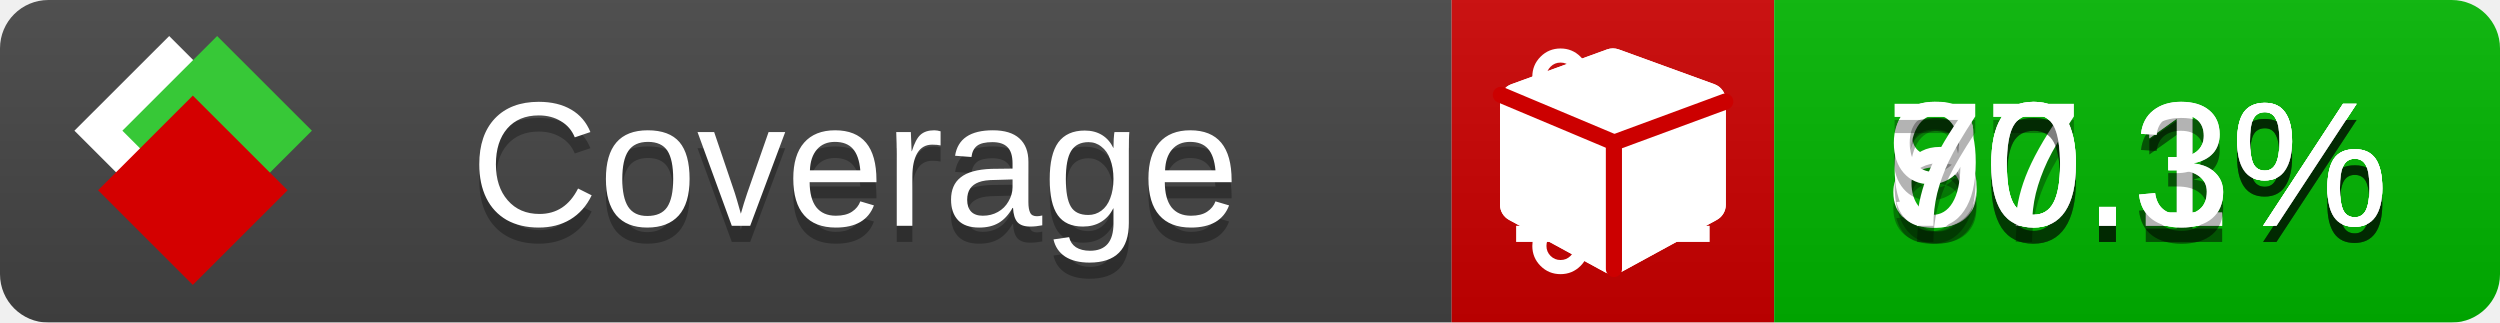
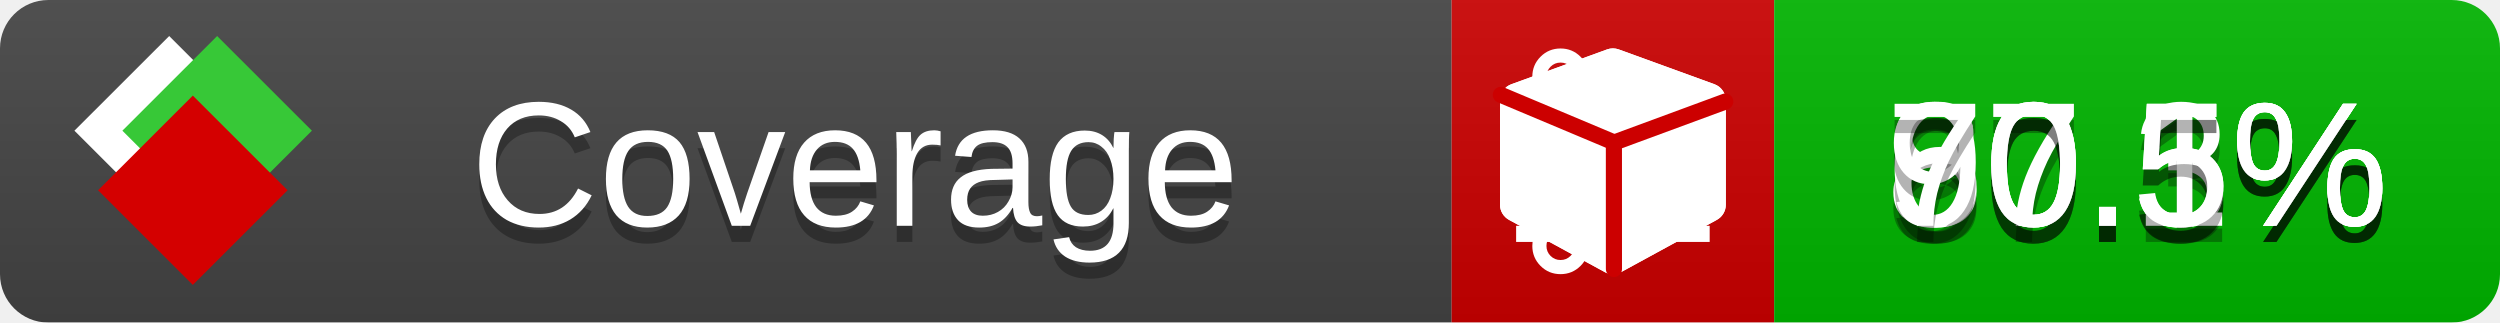
<svg xmlns="http://www.w3.org/2000/svg" xmlns:xlink="http://www.w3.org/1999/xlink" width="155" height="20">
  <style type="text/css">
          
            @keyframes fade1 {
                0% { visibility: visible; opacity: 1; }
               23% { visibility: visible; opacity: 1; }
               25% { visibility: hidden; opacity: 0; }
               48% { visibility: hidden; opacity: 0; }
               50% { visibility: hidden; opacity: 0; }
               73% { visibility: hidden; opacity: 0; }
               75% { visibility: hidden; opacity: 0; }
               98% { visibility: hidden; opacity: 0; }
              100% { visibility: visible; opacity: 1; }
            }
            @keyframes fade2 {
                0% { visibility: hidden; opacity: 0; }
               23% { visibility: hidden; opacity: 0; }
               25% { visibility: visible; opacity: 1; }
               48% { visibility: visible; opacity: 1; }
               50% { visibility: hidden; opacity: 0; }
               73% { visibility: hidden; opacity: 0; }
               75% { visibility: hidden; opacity: 0; }
               98% { visibility: hidden; opacity: 0; }
              100% { visibility: hidden; opacity: 0; }
            }
            @keyframes fade3 {
                0% { visibility: hidden; opacity: 0; }
               23% { visibility: hidden; opacity: 0; }
               25% { visibility: hidden; opacity: 0; }
               48% { visibility: hidden; opacity: 0; }
               50% { visibility: visible; opacity: 1; }
               73% { visibility: visible; opacity: 1; }
               75% { visibility: hidden; opacity: 0; }
               98% { visibility: hidden; opacity: 0; }
              100% { visibility: hidden; opacity: 0; }
            }
            @keyframes fade4 {
                0% { visibility: hidden; opacity: 0; }
               23% { visibility: hidden; opacity: 0; }
               25% { visibility: hidden; opacity: 0; }
               48% { visibility: hidden; opacity: 0; }
               50% { visibility: hidden; opacity: 0; }
               73% { visibility: hidden; opacity: 0; }
               75% { visibility: visible; opacity: 1; }
               98% { visibility: visible; opacity: 1; }
              100% { visibility: hidden; opacity: 0; }
            }
            .linecoverage {
                animation-duration: 15s;
                animation-name: fade1;
                animation-iteration-count: infinite;
            }
            .branchcoverage {
                animation-duration: 15s;
                animation-name: fade2;
                animation-iteration-count: infinite;
            }
            .methodcoverage {
                animation-duration: 15s;
                animation-name: fade3;
                animation-iteration-count: infinite;
            }
            .fullmethodcoverage {
                animation-duration: 15s;
                animation-name: fade4;
                animation-iteration-count: infinite;
            }
          
    </style>
  <defs>
    <linearGradient id="gradient" x2="0" y2="100%">
      <stop offset="0" stop-color="#bbb" stop-opacity=".1" />
      <stop offset="1" stop-opacity=".1" />
    </linearGradient>
    <linearGradient id="c">
      <stop offset="0" stop-color="#d40000" />
      <stop offset="1" stop-color="#ff2a2a" />
    </linearGradient>
    <linearGradient id="a">
      <stop offset="0" stop-color="#e0e0de" />
      <stop offset="1" stop-color="#fff" />
    </linearGradient>
    <linearGradient id="b">
      <stop offset="0" stop-color="#37c837" />
      <stop offset="1" stop-color="#217821" />
    </linearGradient>
    <linearGradient xlink:href="#a" id="e" x1="106.44" x2="69.96" y1="-11.96" y2="-46.84" gradientTransform="matrix(-.8426 -.00045 -.00045 -.8426 -94.27 -75.82)" gradientUnits="userSpaceOnUse" />
    <linearGradient xlink:href="#b" id="f" x1="56.19" x2="77.97" y1="-23.45" y2="10.62" gradientTransform="matrix(.8426 .00045 .00045 .8426 94.27 75.82)" gradientUnits="userSpaceOnUse" />
    <linearGradient xlink:href="#c" id="g" x1="79.98" x2="132.9" y1="10.79" y2="10.79" gradientTransform="matrix(.8426 .00045 .00045 .8426 94.27 75.82)" gradientUnits="userSpaceOnUse" />
    <mask id="mask">
      <rect width="155" height="20" rx="3" fill="#fff" />
    </mask>
    <g id="icon" transform="matrix(.04486 0 0 .04481 -.48 -.63)">
      <rect width="52.92" height="52.92" x="-109.72" y="-27.13" fill="url(#e)" transform="rotate(-135)" />
      <rect width="52.92" height="52.92" x="70.19" y="-39.18" fill="url(#f)" transform="rotate(45)" />
      <rect width="52.92" height="52.92" x="80.05" y="-15.74" fill="url(#g)" transform="rotate(45)" />
    </g>
  </defs>
  <g mask="url(#mask)">
    <rect x="0" y="0" width="90" height="20" fill="#444" />
    <rect x="90" y="0" width="20" height="20" fill="#c00" />
    <rect x="110" y="0" width="45" height="20" fill="#00B600" />
    <rect x="0" y="0" width="155" height="20" fill="url(#gradient)" />
  </g>
  <g>
    <path class="linecoverage" stroke="#fff" d="M94 6.5 h12 M94 10.5 h12 M94 14.5 h12" />
    <path class="branchcoverage" fill="#fff" d="m 97.628,15.247 q 0,-0.364 -0.255,-0.619 -0.255,-0.255 -0.619,-0.255 -0.364,0 -0.619,0.255 -0.255,0.255 -0.255,0.619 0,0.364 0.255,0.619 0.255,0.255 0.619,0.255 0.364,0 0.619,-0.255 0.255,-0.255 0.255,-0.619 z m 0,-10.493 q 0,-0.364 -0.255,-0.619 -0.255,-0.255 -0.619,-0.255 -0.364,0 -0.619,0.255 -0.255,0.255 -0.255,0.619 0,0.364 0.255,0.619 0.255,0.255 0.619,0.255 0.364,0 0.619,-0.255 0.255,-0.255 0.255,-0.619 z m 5.83,1.166 q 0,-0.364 -0.255,-0.619 -0.255,-0.255 -0.619,-0.255 -0.364,0 -0.619,0.255 -0.255,0.255 -0.255,0.619 0,0.364 0.255,0.619 0.255,0.255 0.619,0.255 0.364,0 0.619,-0.255 0.255,-0.255 0.255,-0.619 z m 0.874,0 q 0,0.474 -0.237,0.879 -0.237,0.405 -0.638,0.633 -0.018,2.614 -2.059,3.771 -0.619,0.346 -1.849,0.738 -1.166,0.364 -1.544,0.647 -0.378,0.282 -0.378,0.911 l 0,0.237 q 0.401,0.228 0.638,0.633 0.237,0.405 0.237,0.879 0,0.729 -0.51,1.239 -0.51,0.51 -1.239,0.51 -0.729,0 -1.239,-0.51 -0.51,-0.51 -0.51,-1.239 0,-0.474 0.237,-0.879 0.237,-0.405 0.638,-0.633 l 0,-7.469 q -0.401,-0.228 -0.638,-0.633 -0.237,-0.405 -0.237,-0.879 0,-0.729 0.51,-1.239 0.51,-0.51 1.239,-0.51 0.729,0 1.239,0.51 0.51,0.51 0.51,1.239 0,0.474 -0.237,0.879 -0.237,0.405 -0.638,0.633 l 0,4.527 q 0.492,-0.237 1.403,-0.519 0.501,-0.155 0.797,-0.269 0.296,-0.114 0.642,-0.282 0.346,-0.169 0.537,-0.36 0.191,-0.191 0.369,-0.465 0.178,-0.273 0.255,-0.633 0.077,-0.36 0.077,-0.833 -0.401,-0.228 -0.638,-0.633 -0.237,-0.405 -0.237,-0.879 0,-0.729 0.51,-1.239 0.51,-0.51 1.239,-0.51 0.729,0 1.239,0.51 0.51,0.51 0.51,1.239 z" />
    <path class="methodcoverage" fill="#fff" d="m 100.538,15.629 5.385,-2.936 v -5.351 l -5.385,1.96 z M 100,8.351 105.873,6.214 100,4.077 94.127,6.214 Z m 7,-2.12 v 6.462 q 0,0.294 -0.151,0.547 -0.151,0.252 -0.412,0.395 l -5.923,3.231 q -0.236,0.135 -0.513,0.135 -0.278,0 -0.513,-0.135 l -5.923,-3.231 Q 93.303,13.492 93.151,13.239 93,12.987 93,12.692 v -6.462 q 0,-0.337 0.194,-0.614 0.194,-0.278 0.513,-0.395 l 5.923,-2.154 q 0.185,-0.067 0.37,-0.067 0.185,0 0.37,0.067 l 5.923,2.154 q 0.32,0.118 0.513,0.395 Q 107,5.894 107,6.231 Z" />
    <path class="fullmethodcoverage" fill="#fff" d="m 107,6.231 v 6.462 c 0,0.196 -0.051,0.379 -0.151,0.547 -0.101,0.168 -0.238,0.3 -0.412,0.395 l -5.923,3.231 c -0.157,0.09 -0.328,0.135 -0.513,0.135 -0.185,0 -0.356,-0.045 -0.513,-0.135 l -5.923,-3.231 C 93.39,13.539 93.252,13.407 93.151,13.239 93.05,13.071 93,12.889 93,12.692 v -6.462 c 0,-0.224 0.065,-0.429 0.194,-0.614 0.129,-0.185 0.3,-0.317 0.513,-0.395 l 5.923,-2.154 c 0.123,-0.045 0.247,-0.067 0.37,-0.067 0.123,0 0.247,0.022 0.37,0.067 l 5.923,2.154 c 0.213,0.079 0.384,0.21 0.513,0.395 0.129,0.185 0.194,0.39 0.194,0.614 z" />
    <path class="fullmethodcoverage" style="fill:none;stroke:#cc0000;stroke-width:1;stroke-linecap:round;stroke-dasharray:none;stroke-opacity:1" d="m 100.064,16.677 -0.002,-7.833 6.906,-2.547" />
    <path class="fullmethodcoverage" style="fill:none;stroke:#cc0000;stroke-width:1;stroke-linecap:round;stroke-dasharray:none;stroke-opacity:1" d="M 99.914,8.765 93.052,5.882" />
  </g>
  <g fill="#fff" text-anchor="middle" font-family="Verdana,Arial,Geneva,sans-serif" font-size="11">
    <a xlink:href="https://github.com/danielpalme/ReportGenerator" target="_top">
      <use xlink:href="#icon" transform="translate(3,1) scale(3.5)" />
    </a>
    <text x="53" y="15" fill="#010101" fill-opacity=".3">Coverage</text>
    <text x="53" y="14" fill="#fff">Coverage</text>
-     <text class="linecoverage" x="132.5" y="15" fill="#010101" fill-opacity=".3">80.1%</text>
-     <text class="linecoverage" x="132.5" y="14">80.1%</text>
-     <text class="branchcoverage" x="132.5" y="15" fill="#010101" fill-opacity=".3">67.3%</text>
-     <text class="branchcoverage" x="132.5" y="14">67.3%</text>
+     <text class="linecoverage" x="132.5" y="15" fill="#010101" fill-opacity=".3">80.3%</text>
+     <text class="linecoverage" x="132.5" y="14">80.3%</text>
+     <text class="branchcoverage" x="132.5" y="15" fill="#010101" fill-opacity=".3">67.5%</text>
+     <text class="branchcoverage" x="132.5" y="14">67.5%</text>
    <text class="methodcoverage" x="132.5" y="15" fill="#010101" fill-opacity=".3">90.1%</text>
    <text class="methodcoverage" x="132.5" y="14">90.1%</text>
-     <text class="fullmethodcoverage" x="132.5" y="15" fill="#010101" fill-opacity=".3">70.3%</text>
-     <text class="fullmethodcoverage" x="132.5" y="14">70.3%</text>
+     <text class="fullmethodcoverage" x="132.5" y="15" fill="#010101" fill-opacity=".3">70.5%</text>
+     <text class="fullmethodcoverage" x="132.5" y="14">70.5%</text>
  </g>
  <g>
    <rect class="linecoverage" x="90" y="0" width="65" height="20" fill-opacity="0" />
    <rect class="branchcoverage" x="90" y="0" width="65" height="20" fill-opacity="0" />
    <rect class="methodcoverage" x="90" y="0" width="65" height="20" fill-opacity="0" />
    <rect class="fullmethodcoverage" x="90" y="0" width="65" height="20" fill-opacity="0" />
  </g>
</svg>
